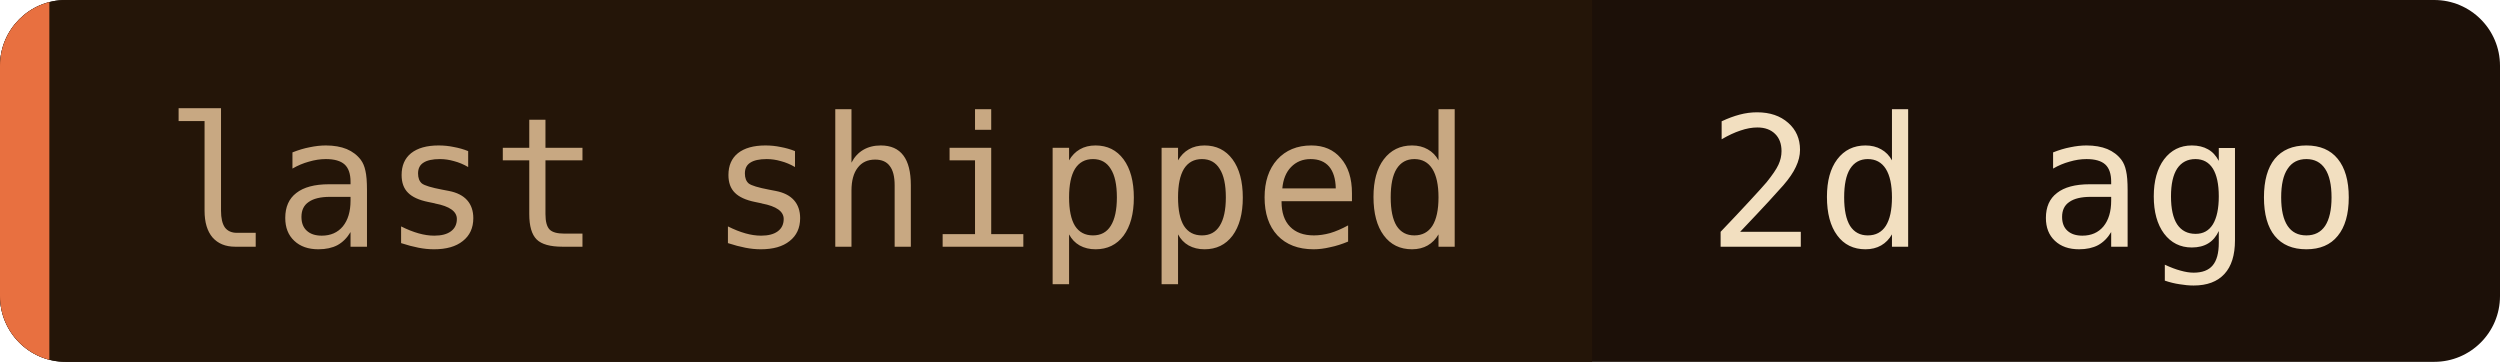
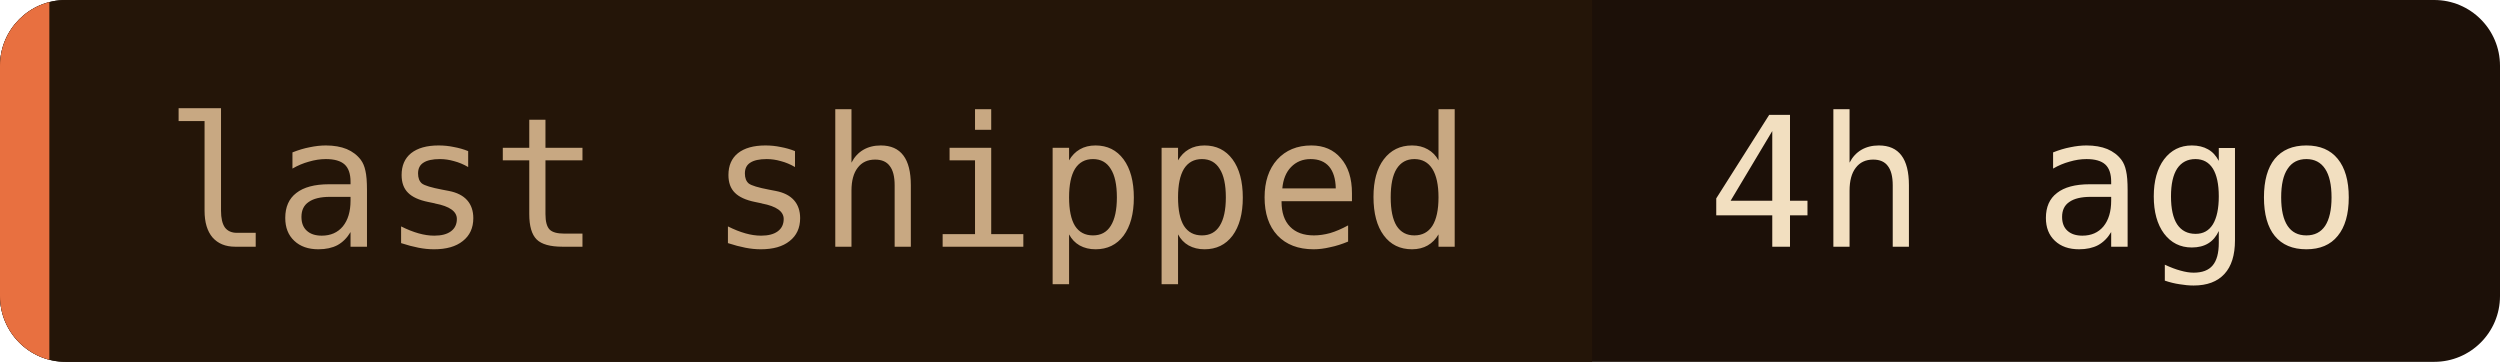
- <svg xmlns="http://www.w3.org/2000/svg" width="152" height="22" role="img" aria-label="last shipped: 2d ago">
+ <svg xmlns="http://www.w3.org/2000/svg" width="152" height="22" role="img" aria-label="last shipped: 4h ago">
  <clipPath id="c">
    <rect width="152" height="22" rx="4" />
  </clipPath>
  <g clip-path="url(#c)">
    <rect width="152" height="22" fill="#1c1008" />
    <rect width="96.8" height="22" fill="#241508" />
    <rect width="3" height="22" fill="#e87040" />
  </g>
  <g font-family="'JetBrains Mono', 'Fira Code', ui-monospace, SFMono-Regular, Menlo, monospace" font-size="11">
    <text x="10" y="15" fill="#c8a882">last shipped</text>
-     <text x="103.8" y="15" fill="#f2dfc0">2d ago</text>
+     <text x="103.8" y="15" fill="#f2dfc0">4h ago</text>
  </g>
</svg>
